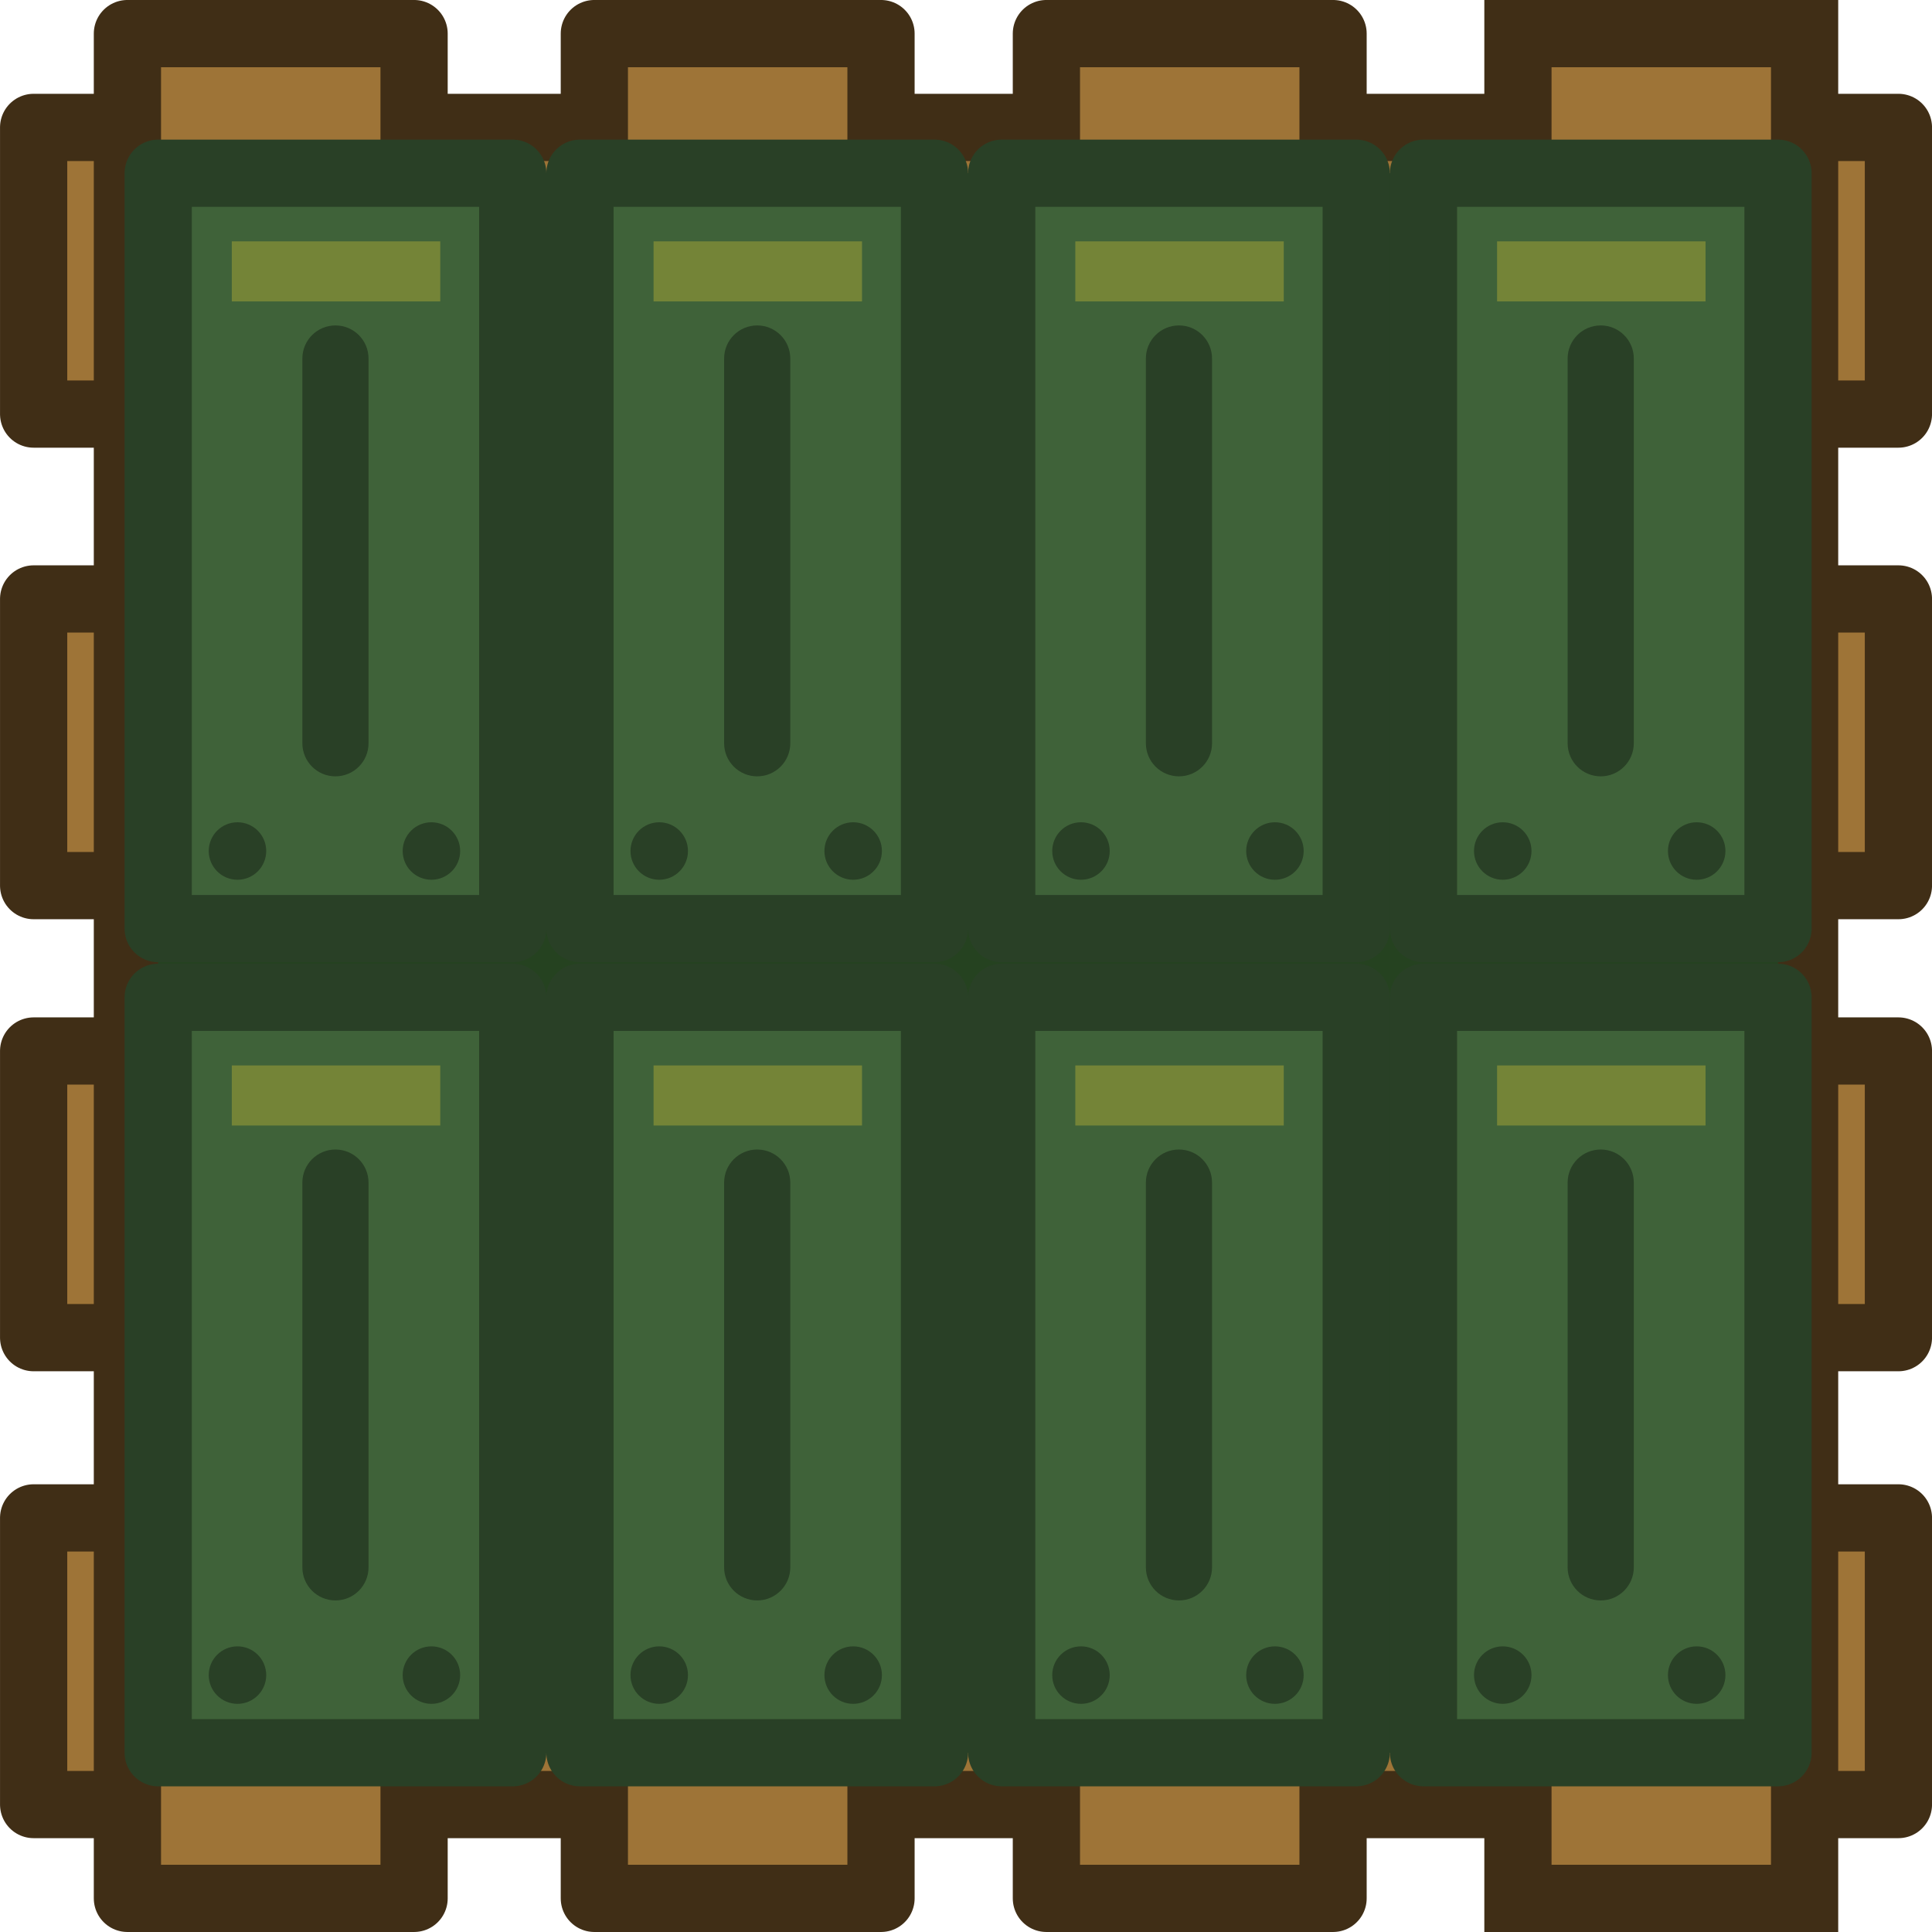
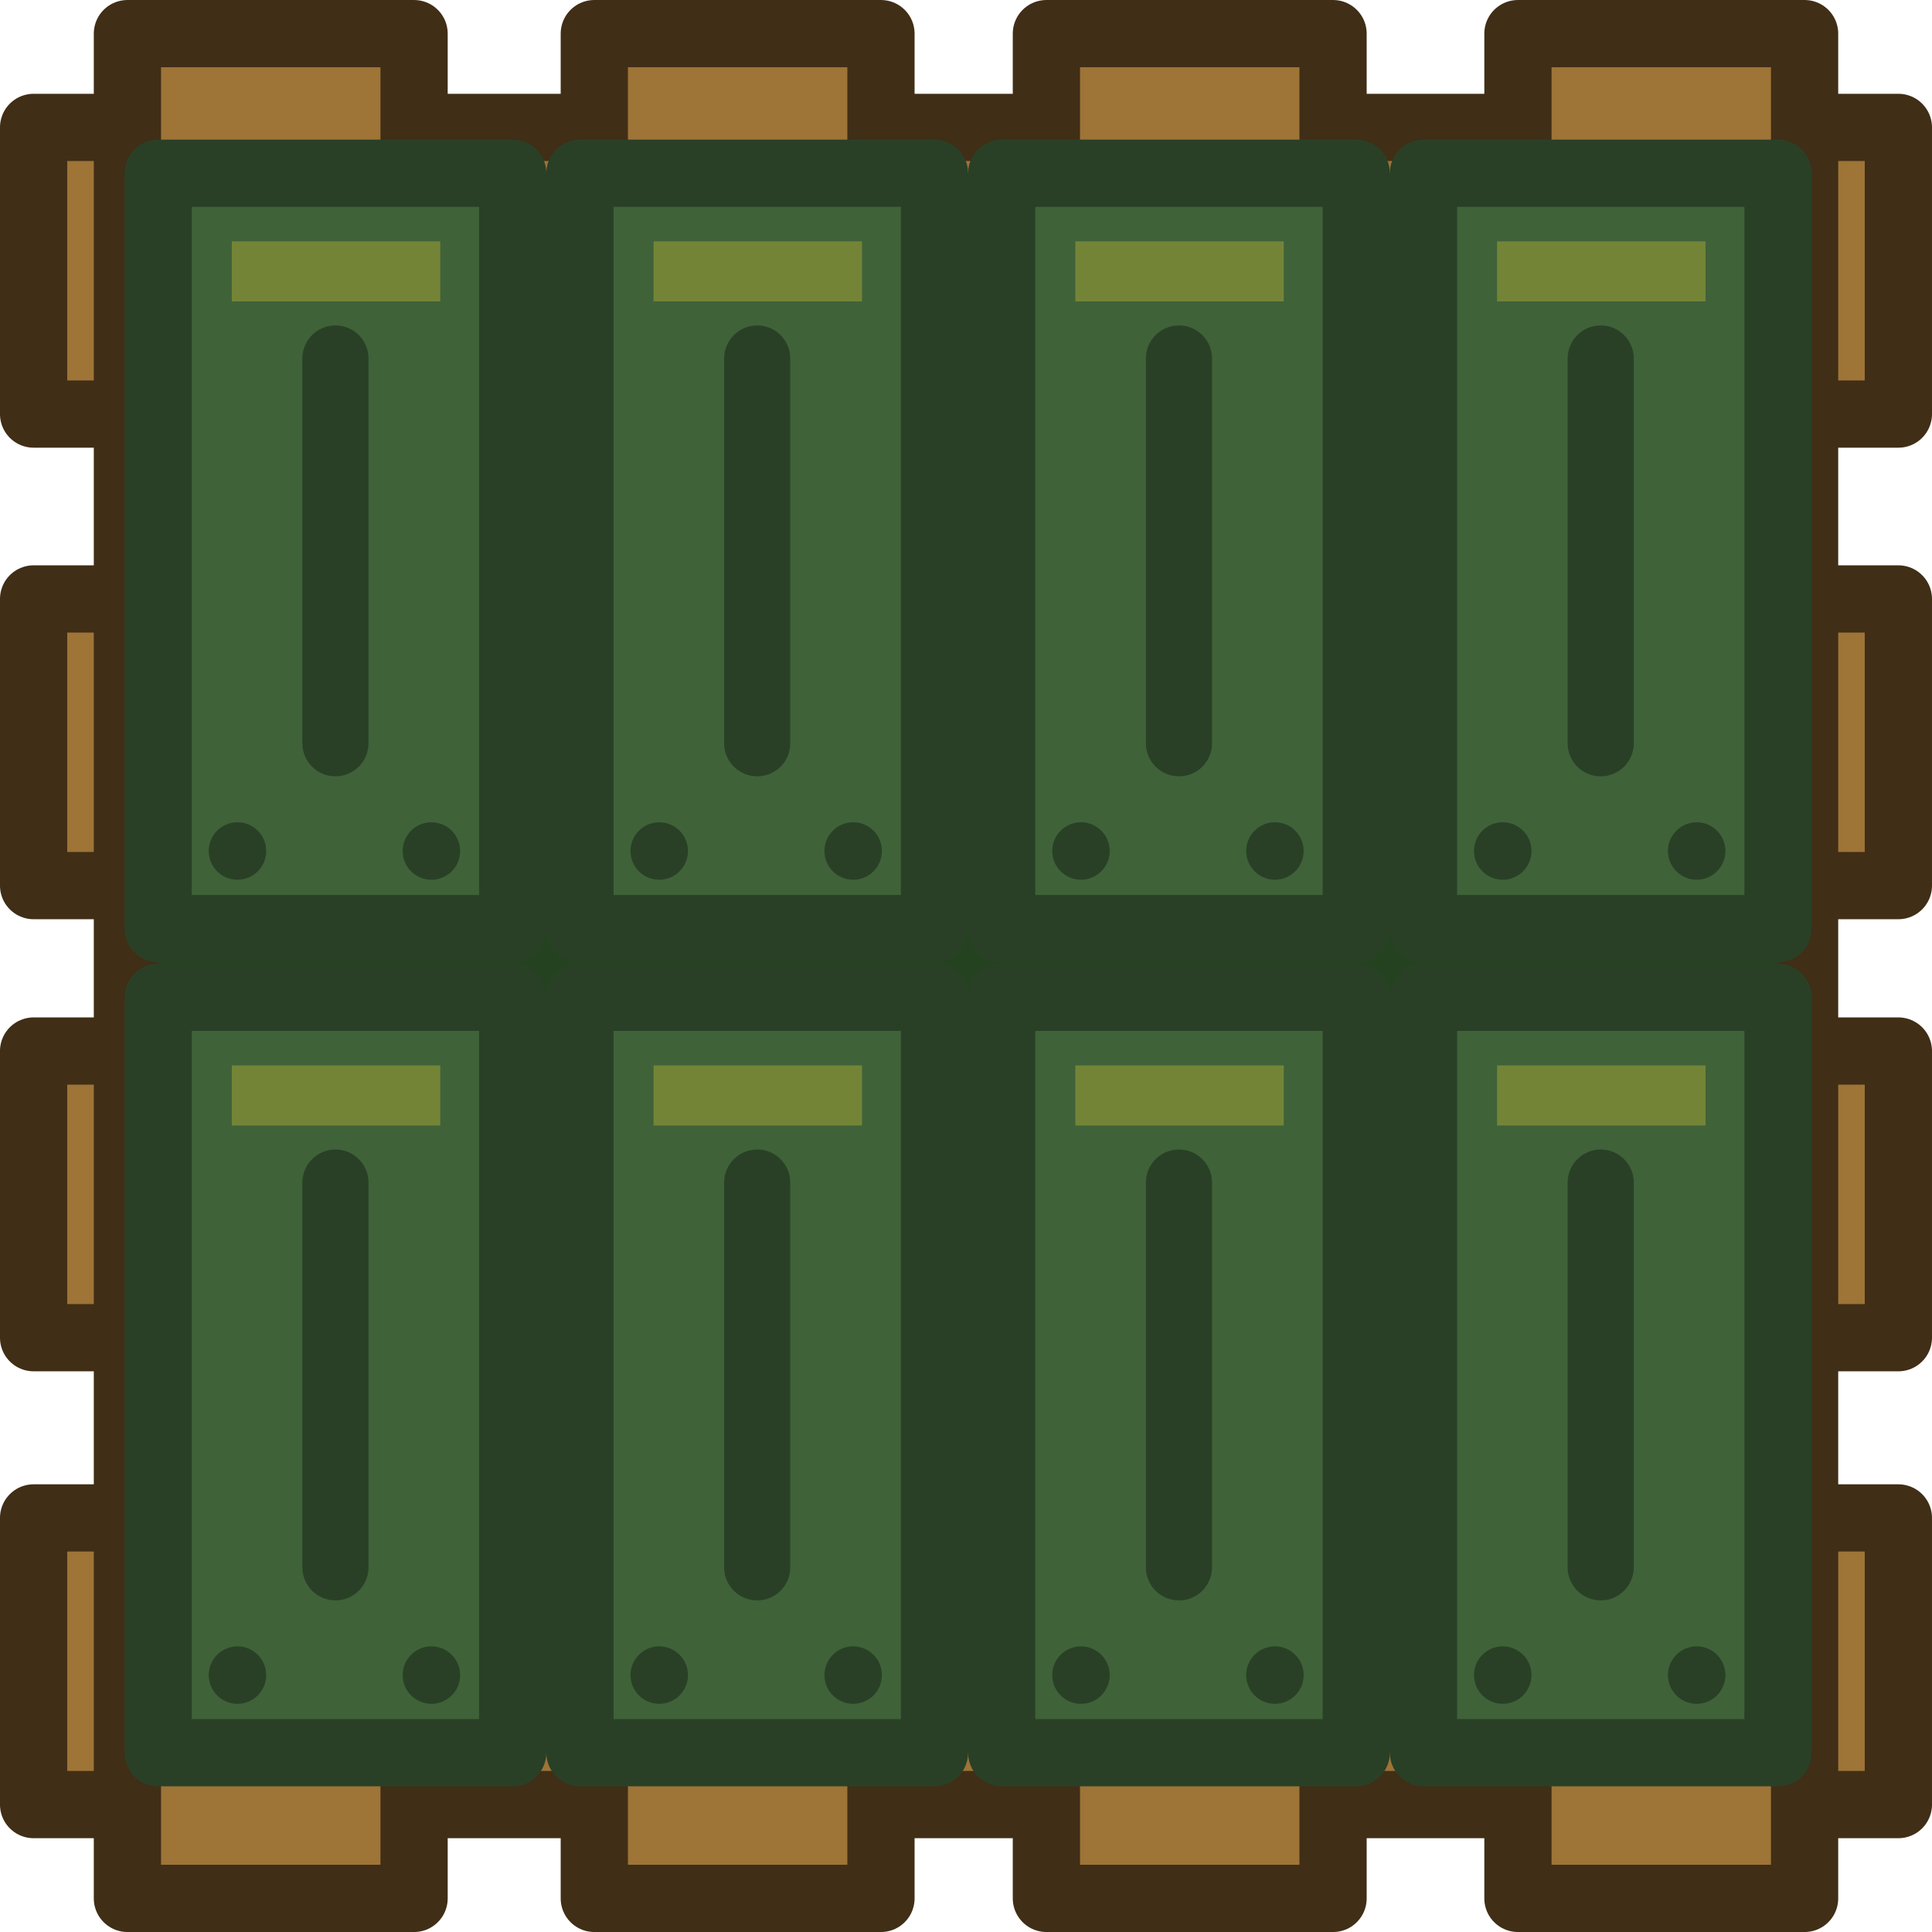
<svg xmlns="http://www.w3.org/2000/svg" width="193.339" height="193.339" viewBox="0 0 51.154 51.154" version="1.1" id="svg1">
  <defs id="defs1">
    </defs>
  <g id="layer1" transform="translate(-69.58536,-168.1976)">
-     <g id="g2" transform="rotate(-90,740.5621,1143.99)">
-       <rect style="fill:#9e7437;fill-opacity:1;stroke:#402e16;stroke-width:1.78;stroke-linecap:square;stroke-linejoin:round;stroke-dasharray:none;stroke-opacity:1;paint-order:normal;stop-color:#000000" id="rect18198-42-4" width="7.59" height="49.374" x="-1712.981" y="-523.278" ry="1.593" transform="scale(-1)" rx="0" />
-       <rect style="fill:#9e7437;fill-opacity:1;stroke:#402e16;stroke-width:1.78;stroke-linecap:square;stroke-linejoin:round;stroke-dasharray:none;stroke-opacity:1;paint-order:normal;stop-color:#000000" id="rect18200-4-1" width="7.59" height="49.374" x="-1700.496" y="-523.278" ry="1.593" transform="scale(-1)" rx="0" />
-       <rect style="fill:#9e7437;fill-opacity:1;stroke:#402e16;stroke-width:1.78;stroke-linecap:square;stroke-linejoin:round;stroke-dasharray:none;stroke-opacity:1;paint-order:normal;stop-color:#000000" id="rect18202-6-8" width="7.59" height="49.374" x="-1688.527" y="-523.278" ry="1.593" transform="scale(-1)" rx="0" />
-       <rect style="fill:#9e7437;fill-opacity:1;stroke:#402e16;stroke-width:1.78;stroke-linecap:square;stroke-linejoin:round;stroke-dasharray:none;stroke-opacity:1;paint-order:normal;stop-color:#000000" id="rect18204-1-2" width="7.59" height="49.374" x="-1676.165" y="-523.278" ry="1.593" transform="scale(-1)" rx="0" />
-       <rect style="fill:#9e7437;fill-opacity:1;stroke:#402e16;stroke-width:1.78;stroke-linecap:square;stroke-dasharray:none;stroke-opacity:1;paint-order:normal;stop-color:#000000" id="rect18206-2-2" width="7.59" height="49.374" x="-520.794" y="1666.091" ry="1.593" transform="rotate(-90)" rx="0" />
-       <rect style="fill:#9e7437;fill-opacity:1;stroke:#402e16;stroke-width:1.78;stroke-linecap:square;stroke-linejoin:round;stroke-dasharray:none;stroke-opacity:1;paint-order:normal;stop-color:#000000" id="rect18208-7-4" width="7.59" height="49.374" x="-508.309" y="1666.091" ry="1.593" transform="rotate(-90)" rx="0" />
-       <rect style="fill:#9e7437;fill-opacity:1;stroke:#402e16;stroke-width:1.78;stroke-linecap:square;stroke-linejoin:round;stroke-dasharray:none;stroke-opacity:1;paint-order:normal;stop-color:#000000" id="rect18210-7-7" width="7.59" height="49.374" x="-496.34" y="1666.091" ry="1.593" transform="rotate(-90)" rx="0" />
-       <rect style="fill:#9e7437;fill-opacity:1;stroke:#402e16;stroke-width:1.78;stroke-linecap:square;stroke-linejoin:round;stroke-dasharray:none;stroke-opacity:1;paint-order:normal;stop-color:#000000" id="rect18212-1-1" width="7.59" height="49.374" x="-483.977" y="1666.091" ry="1.593" transform="rotate(-90)" rx="0" />
-       <rect style="fill:#254220;fill-opacity:1;stroke:none;stroke-width:0.78;stroke-linecap:round;stroke-linejoin:round;stroke-miterlimit:5;stroke-dasharray:none;stroke-opacity:1;paint-order:fill markers stroke" id="rect8-2-0" width="42.888" height="41.821" x="477.201" y="-1711.769" transform="rotate(90)" />
-       <g id="g8-92-7" transform="rotate(90,1697.952,925.9131)">
-         <g id="g6-00-5" transform="translate(-1.9217889e-4,0.06614583)">
-           <g id="g5-0-0">
-             <rect style="fill:#3f6239;fill-opacity:1;stroke:#294026;stroke-width:1.78;stroke-linecap:round;stroke-linejoin:round;stroke-miterlimit:5;stroke-dasharray:none;stroke-opacity:1;paint-order:fill markers stroke" id="rect3-0-8" width="9.387" height="20.001" x="1282.742" y="912.031" />
-             <rect style="fill:#294026;fill-opacity:1;stroke:none;stroke-width:3.06;stroke-linecap:round;stroke-linejoin:round;stroke-miterlimit:5;stroke-dasharray:none;stroke-opacity:1;paint-order:fill markers stroke" id="rect4-4-4" width="1.752" height="11.939" x="1286.559" y="916.061" ry="0.876" rx="0.876" />
-             <circle style="fill:#294026;fill-opacity:1;stroke:none;stroke-width:0.78;stroke-linecap:round;stroke-linejoin:round;stroke-miterlimit:5;stroke-dasharray:none;stroke-opacity:1;paint-order:fill markers stroke" id="path5-11" cx="1289.976" cy="929.977" r="0.761" />
-             <circle style="fill:#294026;fill-opacity:1;stroke:none;stroke-width:0.78;stroke-linecap:round;stroke-linejoin:round;stroke-miterlimit:5;stroke-dasharray:none;stroke-opacity:1;paint-order:fill markers stroke" id="path5-0-5" cx="1284.841" cy="929.977" r="0.761" />
-             <rect style="fill:#aca936;fill-opacity:0.488;stroke:none;stroke-width:0.78;stroke-linecap:round;stroke-linejoin:round;stroke-miterlimit:5;stroke-dasharray:none;stroke-opacity:1;paint-order:fill markers stroke" id="rect5-41-6" width="5.519" height="1.59" x="1284.691" y="913.835" />
-           </g>
-           <g id="g5-8-5-6" transform="translate(-11.16695)">
-             <rect style="fill:#3f6239;fill-opacity:1;stroke:#294026;stroke-width:1.78;stroke-linecap:round;stroke-linejoin:round;stroke-miterlimit:5;stroke-dasharray:none;stroke-opacity:1;paint-order:fill markers stroke" id="rect3-4-45" width="9.387" height="20.001" x="1282.742" y="912.031" />
-             <rect style="fill:#294026;fill-opacity:1;stroke:none;stroke-width:3.06;stroke-linecap:round;stroke-linejoin:round;stroke-miterlimit:5;stroke-dasharray:none;stroke-opacity:1;paint-order:fill markers stroke" id="rect4-3-9" width="1.752" height="11.939" x="1286.559" y="916.061" ry="0.876" rx="0.876" />
-             <circle style="fill:#294026;fill-opacity:1;stroke:none;stroke-width:0.78;stroke-linecap:round;stroke-linejoin:round;stroke-miterlimit:5;stroke-dasharray:none;stroke-opacity:1;paint-order:fill markers stroke" id="path5-5-3" cx="1289.976" cy="929.977" r="0.761" />
-             <circle style="fill:#294026;fill-opacity:1;stroke:none;stroke-width:0.78;stroke-linecap:round;stroke-linejoin:round;stroke-miterlimit:5;stroke-dasharray:none;stroke-opacity:1;paint-order:fill markers stroke" id="path5-0-6-4" cx="1284.841" cy="929.977" r="0.761" />
-             <rect style="fill:#aca936;fill-opacity:0.488;stroke:none;stroke-width:0.78;stroke-linecap:round;stroke-linejoin:round;stroke-miterlimit:5;stroke-dasharray:none;stroke-opacity:1;paint-order:fill markers stroke" id="rect5-1-0" width="5.519" height="1.59" x="1284.691" y="913.835" />
-           </g>
-           <g id="g5-3-3" transform="translate(-22.33391)">
-             <rect style="fill:#3f6239;fill-opacity:1;stroke:#294026;stroke-width:1.78;stroke-linecap:round;stroke-linejoin:round;stroke-miterlimit:5;stroke-dasharray:none;stroke-opacity:1;paint-order:fill markers stroke" id="rect3-8-3" width="9.387" height="20.001" x="1282.742" y="912.031" />
-             <rect style="fill:#294026;fill-opacity:1;stroke:none;stroke-width:3.06;stroke-linecap:round;stroke-linejoin:round;stroke-miterlimit:5;stroke-dasharray:none;stroke-opacity:1;paint-order:fill markers stroke" id="rect4-2-9-8" width="1.752" height="11.939" x="1286.559" y="916.061" ry="0.876" rx="0.876" />
-             <circle style="fill:#294026;fill-opacity:1;stroke:none;stroke-width:0.78;stroke-linecap:round;stroke-linejoin:round;stroke-miterlimit:5;stroke-dasharray:none;stroke-opacity:1;paint-order:fill markers stroke" id="path5-6-1" cx="1289.976" cy="929.977" r="0.761" />
-             <circle style="fill:#294026;fill-opacity:1;stroke:none;stroke-width:0.78;stroke-linecap:round;stroke-linejoin:round;stroke-miterlimit:5;stroke-dasharray:none;stroke-opacity:1;paint-order:fill markers stroke" id="path5-0-1-1" cx="1284.841" cy="929.977" r="0.761" />
-             <rect style="fill:#aca936;fill-opacity:0.488;stroke:none;stroke-width:0.78;stroke-linecap:round;stroke-linejoin:round;stroke-miterlimit:5;stroke-dasharray:none;stroke-opacity:1;paint-order:fill markers stroke" id="rect5-76-1" width="5.519" height="1.59" x="1284.691" y="913.835" />
-           </g>
-           <g id="g5-2-7" transform="translate(-33.50086)">
-             <rect style="fill:#3f6239;fill-opacity:1;stroke:#294026;stroke-width:1.78;stroke-linecap:round;stroke-linejoin:round;stroke-miterlimit:5;stroke-dasharray:none;stroke-opacity:1;paint-order:fill markers stroke" id="rect3-83-7" width="9.387" height="20.001" x="1282.742" y="912.031" />
-             <rect style="fill:#294026;fill-opacity:1;stroke:none;stroke-width:3.06;stroke-linecap:round;stroke-linejoin:round;stroke-miterlimit:5;stroke-dasharray:none;stroke-opacity:1;paint-order:fill markers stroke" id="rect4-0-7" width="1.752" height="11.939" x="1286.559" y="916.061" ry="0.876" rx="0.876" />
-             <circle style="fill:#294026;fill-opacity:1;stroke:none;stroke-width:0.78;stroke-linecap:round;stroke-linejoin:round;stroke-miterlimit:5;stroke-dasharray:none;stroke-opacity:1;paint-order:fill markers stroke" id="path5-1-3" cx="1289.976" cy="929.977" r="0.761" />
-             <circle style="fill:#294026;fill-opacity:1;stroke:none;stroke-width:0.78;stroke-linecap:round;stroke-linejoin:round;stroke-miterlimit:5;stroke-dasharray:none;stroke-opacity:1;paint-order:fill markers stroke" id="path5-0-7-2" cx="1284.841" cy="929.977" r="0.761" />
-             <rect style="fill:#aca936;fill-opacity:0.488;stroke:none;stroke-width:0.78;stroke-linecap:round;stroke-linejoin:round;stroke-miterlimit:5;stroke-dasharray:none;stroke-opacity:1;paint-order:fill markers stroke" id="rect5-2-5" width="5.519" height="1.59" x="1284.691" y="913.835" />
-           </g>
+     <rect style="fill:#9e7437;fill-opacity:1;stroke:#402e16;stroke-width:1.78;stroke-linecap:square;stroke-linejoin:round;stroke-dasharray:none;stroke-opacity:1;paint-order:normal;stop-color:#000000" id="rect18198-42-4" width="7.59" height="49.374" x="171.571" y="-119.849" ry="1.593" transform="rotate(90)" rx="0" />
+     <rect style="fill:#9e7437;fill-opacity:1;stroke:#402e16;stroke-width:1.78;stroke-linecap:square;stroke-linejoin:round;stroke-dasharray:none;stroke-opacity:1;paint-order:normal;stop-color:#000000" id="rect18200-4-1" width="7.59" height="49.374" x="184.056" y="-119.849" ry="1.593" transform="rotate(90)" rx="0" />
+     <rect style="fill:#9e7437;fill-opacity:1;stroke:#402e16;stroke-width:1.78;stroke-linecap:square;stroke-linejoin:round;stroke-dasharray:none;stroke-opacity:1;paint-order:normal;stop-color:#000000" id="rect18202-6-8" width="7.59" height="49.374" x="196.026" y="-119.849" ry="1.593" transform="rotate(90)" rx="0" />
+     <rect style="fill:#9e7437;fill-opacity:1;stroke:#402e16;stroke-width:1.78;stroke-linecap:square;stroke-linejoin:round;stroke-dasharray:none;stroke-opacity:1;paint-order:normal;stop-color:#000000" id="rect18204-1-2" width="7.59" height="49.374" x="208.388" y="-119.849" ry="1.593" transform="rotate(90)" rx="0" />
+     <rect style="fill:#9e7437;fill-opacity:1;stroke:#402e16;stroke-width:1.78;stroke-linecap:square;stroke-linejoin:round;stroke-dasharray:none;stroke-opacity:1;paint-order:normal;stop-color:#000000" id="rect18208-7-4-1" width="7.59" height="49.374" x="-117.366" y="-218.462" ry="1.593" transform="scale(-1)" rx="0" />
+     <rect style="fill:#9e7437;fill-opacity:1;stroke:#402e16;stroke-width:1.78;stroke-linecap:square;stroke-linejoin:round;stroke-dasharray:none;stroke-opacity:1;paint-order:normal;stop-color:#000000" id="rect18208-7-4" width="7.59" height="49.374" x="-104.881" y="-218.462" ry="1.593" transform="scale(-1)" rx="0" />
+     <rect style="fill:#9e7437;fill-opacity:1;stroke:#402e16;stroke-width:1.78;stroke-linecap:square;stroke-linejoin:round;stroke-dasharray:none;stroke-opacity:1;paint-order:normal;stop-color:#000000" id="rect18210-7-7" width="7.59" height="49.374" x="-92.911" y="-218.462" ry="1.593" transform="scale(-1)" rx="0" />
+     <rect style="fill:#9e7437;fill-opacity:1;stroke:#402e16;stroke-width:1.78;stroke-linecap:square;stroke-linejoin:round;stroke-dasharray:none;stroke-opacity:1;paint-order:normal;stop-color:#000000" id="rect18212-1-1" width="7.59" height="49.374" x="-80.549" y="-218.462" ry="1.593" transform="scale(-1)" rx="0" />
+     <rect style="fill:#254220;fill-opacity:1;stroke:none;stroke-width:0.78;stroke-linecap:round;stroke-linejoin:round;stroke-miterlimit:5;stroke-dasharray:none;stroke-opacity:1;paint-order:fill markers stroke" id="rect8-2-0" width="42.888" height="41.821" x="73.773" y="172.784" />
+     <g id="g8-92-7" transform="translate(-1175.467,-739.3132)">
+       <g id="g6-00-5" transform="translate(-1.9217889e-4,0.06614583)">
+         <g id="g5-0-0">
+           <rect style="fill:#3f6239;fill-opacity:1;stroke:#294026;stroke-width:1.78;stroke-linecap:round;stroke-linejoin:round;stroke-miterlimit:5;stroke-dasharray:none;stroke-opacity:1;paint-order:fill markers stroke" id="rect3-0-8" width="9.387" height="20.001" x="1282.742" y="912.031" />
+           <rect style="fill:#294026;fill-opacity:1;stroke:none;stroke-width:3.06;stroke-linecap:round;stroke-linejoin:round;stroke-miterlimit:5;stroke-dasharray:none;stroke-opacity:1;paint-order:fill markers stroke" id="rect4-4-4" width="1.752" height="11.939" x="1286.559" y="916.061" ry="0.876" rx="0.876" />
+           <circle style="fill:#294026;fill-opacity:1;stroke:none;stroke-width:0.78;stroke-linecap:round;stroke-linejoin:round;stroke-miterlimit:5;stroke-dasharray:none;stroke-opacity:1;paint-order:fill markers stroke" id="path5-11" cx="1289.976" cy="929.977" r="0.761" />
+           <circle style="fill:#294026;fill-opacity:1;stroke:none;stroke-width:0.78;stroke-linecap:round;stroke-linejoin:round;stroke-miterlimit:5;stroke-dasharray:none;stroke-opacity:1;paint-order:fill markers stroke" id="path5-0-5" cx="1284.841" cy="929.977" r="0.761" />
+           <rect style="fill:#aca936;fill-opacity:0.488;stroke:none;stroke-width:0.78;stroke-linecap:round;stroke-linejoin:round;stroke-miterlimit:5;stroke-dasharray:none;stroke-opacity:1;paint-order:fill markers stroke" id="rect5-41-6" width="5.519" height="1.59" x="1284.691" y="913.835" />
        </g>
-         <g id="g6-0-6" transform="translate(-1.9517875e-4,21.88566)">
-           <g id="g5-7-0">
-             <rect style="fill:#3f6239;fill-opacity:1;stroke:#294026;stroke-width:1.78;stroke-linecap:round;stroke-linejoin:round;stroke-miterlimit:5;stroke-dasharray:none;stroke-opacity:1;paint-order:fill markers stroke" id="rect3-5-9" width="9.387" height="20.001" x="1282.742" y="912.031" />
-             <rect style="fill:#294026;fill-opacity:1;stroke:none;stroke-width:3.06;stroke-linecap:round;stroke-linejoin:round;stroke-miterlimit:5;stroke-dasharray:none;stroke-opacity:1;paint-order:fill markers stroke" id="rect4-7-8" width="1.752" height="11.939" x="1286.559" y="916.061" ry="0.876" rx="0.876" />
-             <circle style="fill:#294026;fill-opacity:1;stroke:none;stroke-width:0.78;stroke-linecap:round;stroke-linejoin:round;stroke-miterlimit:5;stroke-dasharray:none;stroke-opacity:1;paint-order:fill markers stroke" id="path5-2-6" cx="1289.976" cy="929.977" r="0.761" />
-             <circle style="fill:#294026;fill-opacity:1;stroke:none;stroke-width:0.78;stroke-linecap:round;stroke-linejoin:round;stroke-miterlimit:5;stroke-dasharray:none;stroke-opacity:1;paint-order:fill markers stroke" id="path5-0-66-6" cx="1284.841" cy="929.977" r="0.761" />
-             <rect style="fill:#aca936;fill-opacity:0.488;stroke:none;stroke-width:0.78;stroke-linecap:round;stroke-linejoin:round;stroke-miterlimit:5;stroke-dasharray:none;stroke-opacity:1;paint-order:fill markers stroke" id="rect5-8-3" width="5.519" height="1.59" x="1284.691" y="913.835" />
-           </g>
-           <g id="g5-8-6-5-3" transform="translate(-11.16695)">
-             <rect style="fill:#3f6239;fill-opacity:1;stroke:#294026;stroke-width:1.78;stroke-linecap:round;stroke-linejoin:round;stroke-miterlimit:5;stroke-dasharray:none;stroke-opacity:1;paint-order:fill markers stroke" id="rect3-4-4-7" width="9.387" height="20.001" x="1282.742" y="912.031" />
-             <rect style="fill:#294026;fill-opacity:1;stroke:none;stroke-width:3.06;stroke-linecap:round;stroke-linejoin:round;stroke-miterlimit:5;stroke-dasharray:none;stroke-opacity:1;paint-order:fill markers stroke" id="rect4-3-1-1" width="1.752" height="11.939" x="1286.559" y="916.061" ry="0.876" rx="0.876" />
-             <circle style="fill:#294026;fill-opacity:1;stroke:none;stroke-width:0.78;stroke-linecap:round;stroke-linejoin:round;stroke-miterlimit:5;stroke-dasharray:none;stroke-opacity:1;paint-order:fill markers stroke" id="path5-5-7-7" cx="1289.976" cy="929.977" r="0.761" />
-             <circle style="fill:#294026;fill-opacity:1;stroke:none;stroke-width:0.78;stroke-linecap:round;stroke-linejoin:round;stroke-miterlimit:5;stroke-dasharray:none;stroke-opacity:1;paint-order:fill markers stroke" id="path5-0-6-0-6" cx="1284.841" cy="929.977" r="0.761" />
-             <rect style="fill:#aca936;fill-opacity:0.488;stroke:none;stroke-width:0.78;stroke-linecap:round;stroke-linejoin:round;stroke-miterlimit:5;stroke-dasharray:none;stroke-opacity:1;paint-order:fill markers stroke" id="rect5-1-8-1" width="5.519" height="1.59" x="1284.691" y="913.835" />
-           </g>
-           <g id="g5-3-2-0" transform="translate(-22.33391)">
-             <rect style="fill:#3f6239;fill-opacity:1;stroke:#294026;stroke-width:1.78;stroke-linecap:round;stroke-linejoin:round;stroke-miterlimit:5;stroke-dasharray:none;stroke-opacity:1;paint-order:fill markers stroke" id="rect3-8-9-4" width="9.387" height="20.001" x="1282.742" y="912.031" />
-             <rect style="fill:#294026;fill-opacity:1;stroke:none;stroke-width:3.06;stroke-linecap:round;stroke-linejoin:round;stroke-miterlimit:5;stroke-dasharray:none;stroke-opacity:1;paint-order:fill markers stroke" id="rect4-2-2-2" width="1.752" height="11.939" x="1286.559" y="916.061" ry="0.876" rx="0.876" />
-             <circle style="fill:#294026;fill-opacity:1;stroke:none;stroke-width:0.78;stroke-linecap:round;stroke-linejoin:round;stroke-miterlimit:5;stroke-dasharray:none;stroke-opacity:1;paint-order:fill markers stroke" id="path5-6-4-6" cx="1289.976" cy="929.977" r="0.761" />
-             <circle style="fill:#294026;fill-opacity:1;stroke:none;stroke-width:0.78;stroke-linecap:round;stroke-linejoin:round;stroke-miterlimit:5;stroke-dasharray:none;stroke-opacity:1;paint-order:fill markers stroke" id="path5-0-1-5-8" cx="1284.841" cy="929.977" r="0.761" />
-             <rect style="fill:#aca936;fill-opacity:0.488;stroke:none;stroke-width:0.78;stroke-linecap:round;stroke-linejoin:round;stroke-miterlimit:5;stroke-dasharray:none;stroke-opacity:1;paint-order:fill markers stroke" id="rect5-76-7-3" width="5.519" height="1.59" x="1284.691" y="913.835" />
-           </g>
-           <g id="g5-2-4-4" transform="translate(-33.50086)">
-             <rect style="fill:#3f6239;fill-opacity:1;stroke:#294026;stroke-width:1.78;stroke-linecap:round;stroke-linejoin:round;stroke-miterlimit:5;stroke-dasharray:none;stroke-opacity:1;paint-order:fill markers stroke" id="rect3-83-1-0" width="9.387" height="20.001" x="1282.742" y="912.031" />
-             <rect style="fill:#294026;fill-opacity:1;stroke:none;stroke-width:3.06;stroke-linecap:round;stroke-linejoin:round;stroke-miterlimit:5;stroke-dasharray:none;stroke-opacity:1;paint-order:fill markers stroke" id="rect4-0-0-8" width="1.752" height="11.939" x="1286.559" y="916.061" ry="0.876" rx="0.876" />
-             <circle style="fill:#294026;fill-opacity:1;stroke:none;stroke-width:0.78;stroke-linecap:round;stroke-linejoin:round;stroke-miterlimit:5;stroke-dasharray:none;stroke-opacity:1;paint-order:fill markers stroke" id="path5-1-2-8" cx="1289.976" cy="929.977" r="0.761" />
-             <circle style="fill:#294026;fill-opacity:1;stroke:none;stroke-width:0.78;stroke-linecap:round;stroke-linejoin:round;stroke-miterlimit:5;stroke-dasharray:none;stroke-opacity:1;paint-order:fill markers stroke" id="path5-0-7-4-8" cx="1284.841" cy="929.977" r="0.761" />
-             <rect style="fill:#aca936;fill-opacity:0.488;stroke:none;stroke-width:0.78;stroke-linecap:round;stroke-linejoin:round;stroke-miterlimit:5;stroke-dasharray:none;stroke-opacity:1;paint-order:fill markers stroke" id="rect5-2-6-0" width="5.519" height="1.59" x="1284.691" y="913.835" />
-           </g>
+         <g id="g5-8-5-6" transform="translate(-11.16695)">
+           <rect style="fill:#3f6239;fill-opacity:1;stroke:#294026;stroke-width:1.78;stroke-linecap:round;stroke-linejoin:round;stroke-miterlimit:5;stroke-dasharray:none;stroke-opacity:1;paint-order:fill markers stroke" id="rect3-4-45" width="9.387" height="20.001" x="1282.742" y="912.031" />
+           <rect style="fill:#294026;fill-opacity:1;stroke:none;stroke-width:3.06;stroke-linecap:round;stroke-linejoin:round;stroke-miterlimit:5;stroke-dasharray:none;stroke-opacity:1;paint-order:fill markers stroke" id="rect4-3-9" width="1.752" height="11.939" x="1286.559" y="916.061" ry="0.876" rx="0.876" />
+           <circle style="fill:#294026;fill-opacity:1;stroke:none;stroke-width:0.78;stroke-linecap:round;stroke-linejoin:round;stroke-miterlimit:5;stroke-dasharray:none;stroke-opacity:1;paint-order:fill markers stroke" id="path5-5-3" cx="1289.976" cy="929.977" r="0.761" />
+           <circle style="fill:#294026;fill-opacity:1;stroke:none;stroke-width:0.78;stroke-linecap:round;stroke-linejoin:round;stroke-miterlimit:5;stroke-dasharray:none;stroke-opacity:1;paint-order:fill markers stroke" id="path5-0-6-4" cx="1284.841" cy="929.977" r="0.761" />
+           <rect style="fill:#aca936;fill-opacity:0.488;stroke:none;stroke-width:0.78;stroke-linecap:round;stroke-linejoin:round;stroke-miterlimit:5;stroke-dasharray:none;stroke-opacity:1;paint-order:fill markers stroke" id="rect5-1-0" width="5.519" height="1.59" x="1284.691" y="913.835" />
+         </g>
+         <g id="g5-3-3" transform="translate(-22.33391)">
+           <rect style="fill:#3f6239;fill-opacity:1;stroke:#294026;stroke-width:1.78;stroke-linecap:round;stroke-linejoin:round;stroke-miterlimit:5;stroke-dasharray:none;stroke-opacity:1;paint-order:fill markers stroke" id="rect3-8-3" width="9.387" height="20.001" x="1282.742" y="912.031" />
+           <rect style="fill:#294026;fill-opacity:1;stroke:none;stroke-width:3.06;stroke-linecap:round;stroke-linejoin:round;stroke-miterlimit:5;stroke-dasharray:none;stroke-opacity:1;paint-order:fill markers stroke" id="rect4-2-9-8" width="1.752" height="11.939" x="1286.559" y="916.061" ry="0.876" rx="0.876" />
+           <circle style="fill:#294026;fill-opacity:1;stroke:none;stroke-width:0.78;stroke-linecap:round;stroke-linejoin:round;stroke-miterlimit:5;stroke-dasharray:none;stroke-opacity:1;paint-order:fill markers stroke" id="path5-6-1" cx="1289.976" cy="929.977" r="0.761" />
+           <circle style="fill:#294026;fill-opacity:1;stroke:none;stroke-width:0.78;stroke-linecap:round;stroke-linejoin:round;stroke-miterlimit:5;stroke-dasharray:none;stroke-opacity:1;paint-order:fill markers stroke" id="path5-0-1-1" cx="1284.841" cy="929.977" r="0.761" />
+           <rect style="fill:#aca936;fill-opacity:0.488;stroke:none;stroke-width:0.78;stroke-linecap:round;stroke-linejoin:round;stroke-miterlimit:5;stroke-dasharray:none;stroke-opacity:1;paint-order:fill markers stroke" id="rect5-76-1" width="5.519" height="1.59" x="1284.691" y="913.835" />
+         </g>
+         <g id="g5-2-7" transform="translate(-33.50086)">
+           <rect style="fill:#3f6239;fill-opacity:1;stroke:#294026;stroke-width:1.78;stroke-linecap:round;stroke-linejoin:round;stroke-miterlimit:5;stroke-dasharray:none;stroke-opacity:1;paint-order:fill markers stroke" id="rect3-83-7" width="9.387" height="20.001" x="1282.742" y="912.031" />
+           <rect style="fill:#294026;fill-opacity:1;stroke:none;stroke-width:3.06;stroke-linecap:round;stroke-linejoin:round;stroke-miterlimit:5;stroke-dasharray:none;stroke-opacity:1;paint-order:fill markers stroke" id="rect4-0-7" width="1.752" height="11.939" x="1286.559" y="916.061" ry="0.876" rx="0.876" />
+           <circle style="fill:#294026;fill-opacity:1;stroke:none;stroke-width:0.78;stroke-linecap:round;stroke-linejoin:round;stroke-miterlimit:5;stroke-dasharray:none;stroke-opacity:1;paint-order:fill markers stroke" id="path5-1-3" cx="1289.976" cy="929.977" r="0.761" />
+           <circle style="fill:#294026;fill-opacity:1;stroke:none;stroke-width:0.78;stroke-linecap:round;stroke-linejoin:round;stroke-miterlimit:5;stroke-dasharray:none;stroke-opacity:1;paint-order:fill markers stroke" id="path5-0-7-2" cx="1284.841" cy="929.977" r="0.761" />
+           <rect style="fill:#aca936;fill-opacity:0.488;stroke:none;stroke-width:0.78;stroke-linecap:round;stroke-linejoin:round;stroke-miterlimit:5;stroke-dasharray:none;stroke-opacity:1;paint-order:fill markers stroke" id="rect5-2-5" width="5.519" height="1.59" x="1284.691" y="913.835" />
+         </g>
+       </g>
+       <g id="g6-0-6" transform="translate(-1.9517875e-4,21.88566)">
+         <g id="g5-7-0">
+           <rect style="fill:#3f6239;fill-opacity:1;stroke:#294026;stroke-width:1.78;stroke-linecap:round;stroke-linejoin:round;stroke-miterlimit:5;stroke-dasharray:none;stroke-opacity:1;paint-order:fill markers stroke" id="rect3-5-9" width="9.387" height="20.001" x="1282.742" y="912.031" />
+           <rect style="fill:#294026;fill-opacity:1;stroke:none;stroke-width:3.06;stroke-linecap:round;stroke-linejoin:round;stroke-miterlimit:5;stroke-dasharray:none;stroke-opacity:1;paint-order:fill markers stroke" id="rect4-7-8" width="1.752" height="11.939" x="1286.559" y="916.061" ry="0.876" rx="0.876" />
+           <circle style="fill:#294026;fill-opacity:1;stroke:none;stroke-width:0.78;stroke-linecap:round;stroke-linejoin:round;stroke-miterlimit:5;stroke-dasharray:none;stroke-opacity:1;paint-order:fill markers stroke" id="path5-2-6" cx="1289.976" cy="929.977" r="0.761" />
+           <circle style="fill:#294026;fill-opacity:1;stroke:none;stroke-width:0.78;stroke-linecap:round;stroke-linejoin:round;stroke-miterlimit:5;stroke-dasharray:none;stroke-opacity:1;paint-order:fill markers stroke" id="path5-0-66-6" cx="1284.841" cy="929.977" r="0.761" />
+           <rect style="fill:#aca936;fill-opacity:0.488;stroke:none;stroke-width:0.78;stroke-linecap:round;stroke-linejoin:round;stroke-miterlimit:5;stroke-dasharray:none;stroke-opacity:1;paint-order:fill markers stroke" id="rect5-8-3" width="5.519" height="1.59" x="1284.691" y="913.835" />
+         </g>
+         <g id="g5-8-6-5-3" transform="translate(-11.16695)">
+           <rect style="fill:#3f6239;fill-opacity:1;stroke:#294026;stroke-width:1.78;stroke-linecap:round;stroke-linejoin:round;stroke-miterlimit:5;stroke-dasharray:none;stroke-opacity:1;paint-order:fill markers stroke" id="rect3-4-4-7" width="9.387" height="20.001" x="1282.742" y="912.031" />
+           <rect style="fill:#294026;fill-opacity:1;stroke:none;stroke-width:3.06;stroke-linecap:round;stroke-linejoin:round;stroke-miterlimit:5;stroke-dasharray:none;stroke-opacity:1;paint-order:fill markers stroke" id="rect4-3-1-1" width="1.752" height="11.939" x="1286.559" y="916.061" ry="0.876" rx="0.876" />
+           <circle style="fill:#294026;fill-opacity:1;stroke:none;stroke-width:0.78;stroke-linecap:round;stroke-linejoin:round;stroke-miterlimit:5;stroke-dasharray:none;stroke-opacity:1;paint-order:fill markers stroke" id="path5-5-7-7" cx="1289.976" cy="929.977" r="0.761" />
+           <circle style="fill:#294026;fill-opacity:1;stroke:none;stroke-width:0.78;stroke-linecap:round;stroke-linejoin:round;stroke-miterlimit:5;stroke-dasharray:none;stroke-opacity:1;paint-order:fill markers stroke" id="path5-0-6-0-6" cx="1284.841" cy="929.977" r="0.761" />
+           <rect style="fill:#aca936;fill-opacity:0.488;stroke:none;stroke-width:0.78;stroke-linecap:round;stroke-linejoin:round;stroke-miterlimit:5;stroke-dasharray:none;stroke-opacity:1;paint-order:fill markers stroke" id="rect5-1-8-1" width="5.519" height="1.59" x="1284.691" y="913.835" />
+         </g>
+         <g id="g5-3-2-0" transform="translate(-22.33391)">
+           <rect style="fill:#3f6239;fill-opacity:1;stroke:#294026;stroke-width:1.78;stroke-linecap:round;stroke-linejoin:round;stroke-miterlimit:5;stroke-dasharray:none;stroke-opacity:1;paint-order:fill markers stroke" id="rect3-8-9-4" width="9.387" height="20.001" x="1282.742" y="912.031" />
+           <rect style="fill:#294026;fill-opacity:1;stroke:none;stroke-width:3.06;stroke-linecap:round;stroke-linejoin:round;stroke-miterlimit:5;stroke-dasharray:none;stroke-opacity:1;paint-order:fill markers stroke" id="rect4-2-2-2" width="1.752" height="11.939" x="1286.559" y="916.061" ry="0.876" rx="0.876" />
+           <circle style="fill:#294026;fill-opacity:1;stroke:none;stroke-width:0.78;stroke-linecap:round;stroke-linejoin:round;stroke-miterlimit:5;stroke-dasharray:none;stroke-opacity:1;paint-order:fill markers stroke" id="path5-6-4-6" cx="1289.976" cy="929.977" r="0.761" />
+           <circle style="fill:#294026;fill-opacity:1;stroke:none;stroke-width:0.78;stroke-linecap:round;stroke-linejoin:round;stroke-miterlimit:5;stroke-dasharray:none;stroke-opacity:1;paint-order:fill markers stroke" id="path5-0-1-5-8" cx="1284.841" cy="929.977" r="0.761" />
+           <rect style="fill:#aca936;fill-opacity:0.488;stroke:none;stroke-width:0.78;stroke-linecap:round;stroke-linejoin:round;stroke-miterlimit:5;stroke-dasharray:none;stroke-opacity:1;paint-order:fill markers stroke" id="rect5-76-7-3" width="5.519" height="1.59" x="1284.691" y="913.835" />
+         </g>
+         <g id="g5-2-4-4" transform="translate(-33.50086)">
+           <rect style="fill:#3f6239;fill-opacity:1;stroke:#294026;stroke-width:1.78;stroke-linecap:round;stroke-linejoin:round;stroke-miterlimit:5;stroke-dasharray:none;stroke-opacity:1;paint-order:fill markers stroke" id="rect3-83-1-0" width="9.387" height="20.001" x="1282.742" y="912.031" />
+           <rect style="fill:#294026;fill-opacity:1;stroke:none;stroke-width:3.06;stroke-linecap:round;stroke-linejoin:round;stroke-miterlimit:5;stroke-dasharray:none;stroke-opacity:1;paint-order:fill markers stroke" id="rect4-0-0-8" width="1.752" height="11.939" x="1286.559" y="916.061" ry="0.876" rx="0.876" />
+           <circle style="fill:#294026;fill-opacity:1;stroke:none;stroke-width:0.78;stroke-linecap:round;stroke-linejoin:round;stroke-miterlimit:5;stroke-dasharray:none;stroke-opacity:1;paint-order:fill markers stroke" id="path5-1-2-8" cx="1289.976" cy="929.977" r="0.761" />
+           <circle style="fill:#294026;fill-opacity:1;stroke:none;stroke-width:0.78;stroke-linecap:round;stroke-linejoin:round;stroke-miterlimit:5;stroke-dasharray:none;stroke-opacity:1;paint-order:fill markers stroke" id="path5-0-7-4-8" cx="1284.841" cy="929.977" r="0.761" />
+           <rect style="fill:#aca936;fill-opacity:0.488;stroke:none;stroke-width:0.78;stroke-linecap:round;stroke-linejoin:round;stroke-miterlimit:5;stroke-dasharray:none;stroke-opacity:1;paint-order:fill markers stroke" id="rect5-2-6-0" width="5.519" height="1.59" x="1284.691" y="913.835" />
        </g>
      </g>
    </g>
  </g>
</svg>
